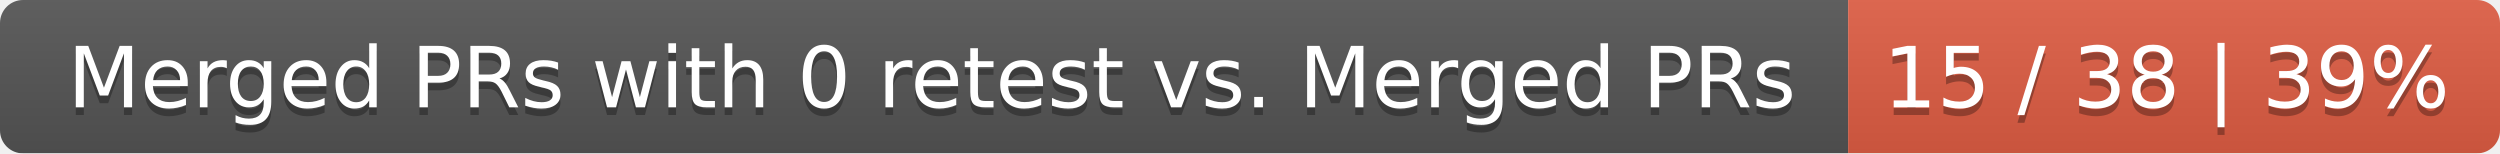
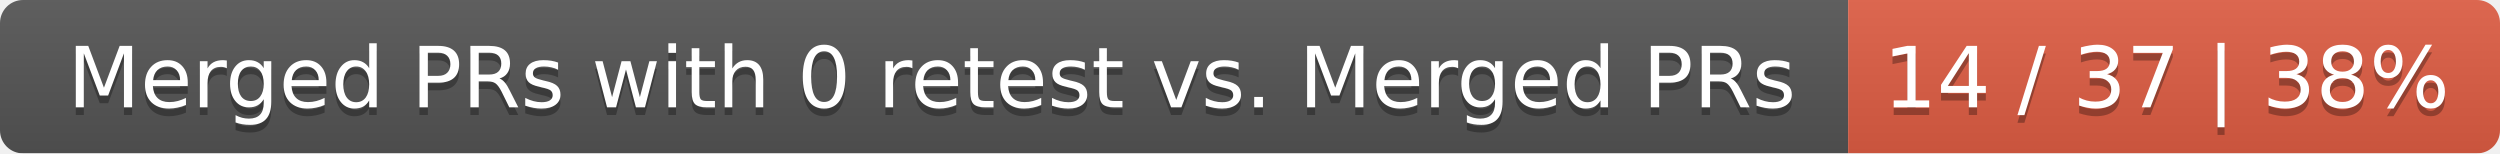
<svg xmlns="http://www.w3.org/2000/svg" width="326" height="20">
  <linearGradient id="smooth" x2="0" y2="100%">
    <stop offset="0" stop-color="#bbb" stop-opacity=".1" />
    <stop offset="1" stop-opacity=".1" />
  </linearGradient>
  <mask id="round">
    <rect width="326" height="20" rx="3" fill="#fff" />
  </mask>
  <g mask="url(#round)">
    <rect width="241" height="20" fill="#555" />
    <rect x="241" width="85" height="20" fill="#e05d44" />
    <rect width="326" height="20" fill="url(#smooth)" />
  </g>
  <g fill="#fff" text-anchor="middle" font-family="DejaVu Sans,Verdana,Geneva,sans-serif" font-size="11">
    <text x="121.5" y="15" fill="#010101" fill-opacity=".3">Merged PRs with 0 retest vs. Merged PRs</text>
    <text x="121.5" y="14">Merged PRs with 0 retest vs. Merged PRs</text>
-     <text x="282.5" y="15" fill="#010101" fill-opacity=".3">15 / 38 | 39%</text>
-     <text x="282.5" y="14">15 / 38 | 39%</text>
+     <text x="282.5" y="15" fill="#010101" fill-opacity=".3">14 / 37 | 38%</text>
+     <text x="282.5" y="14">14 / 37 | 38%</text>
  </g>
</svg>
